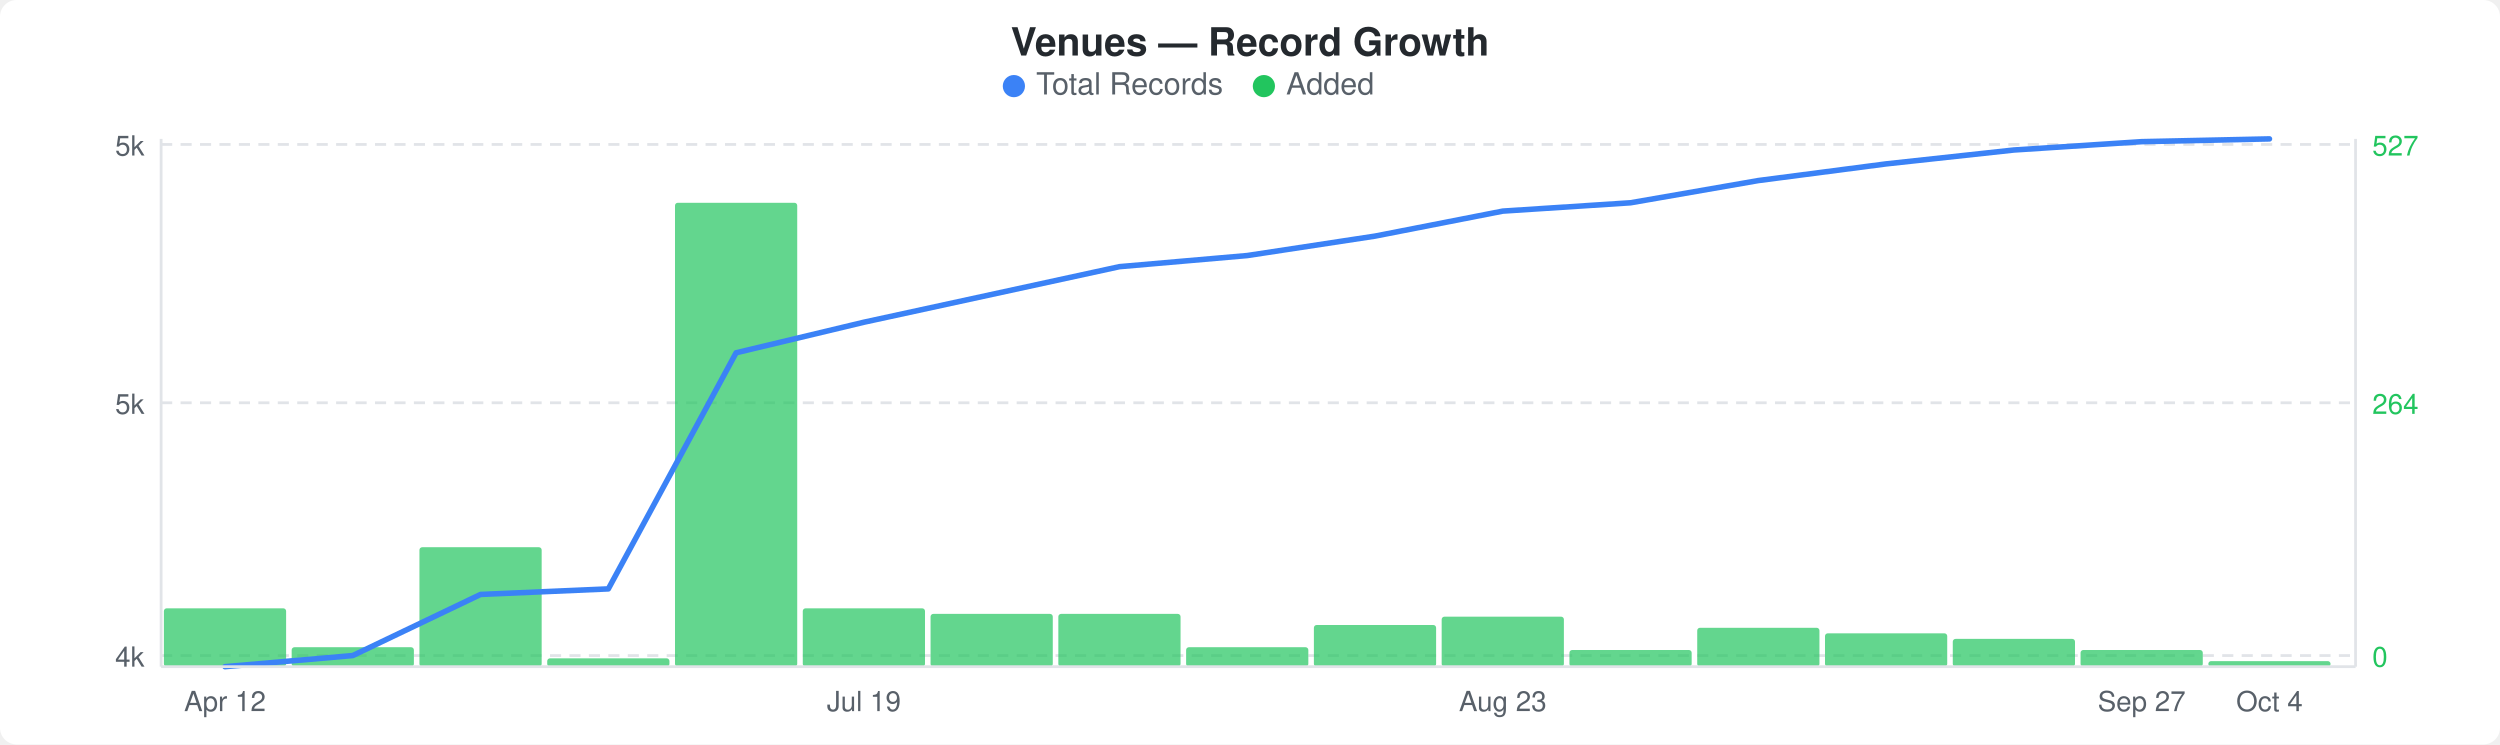
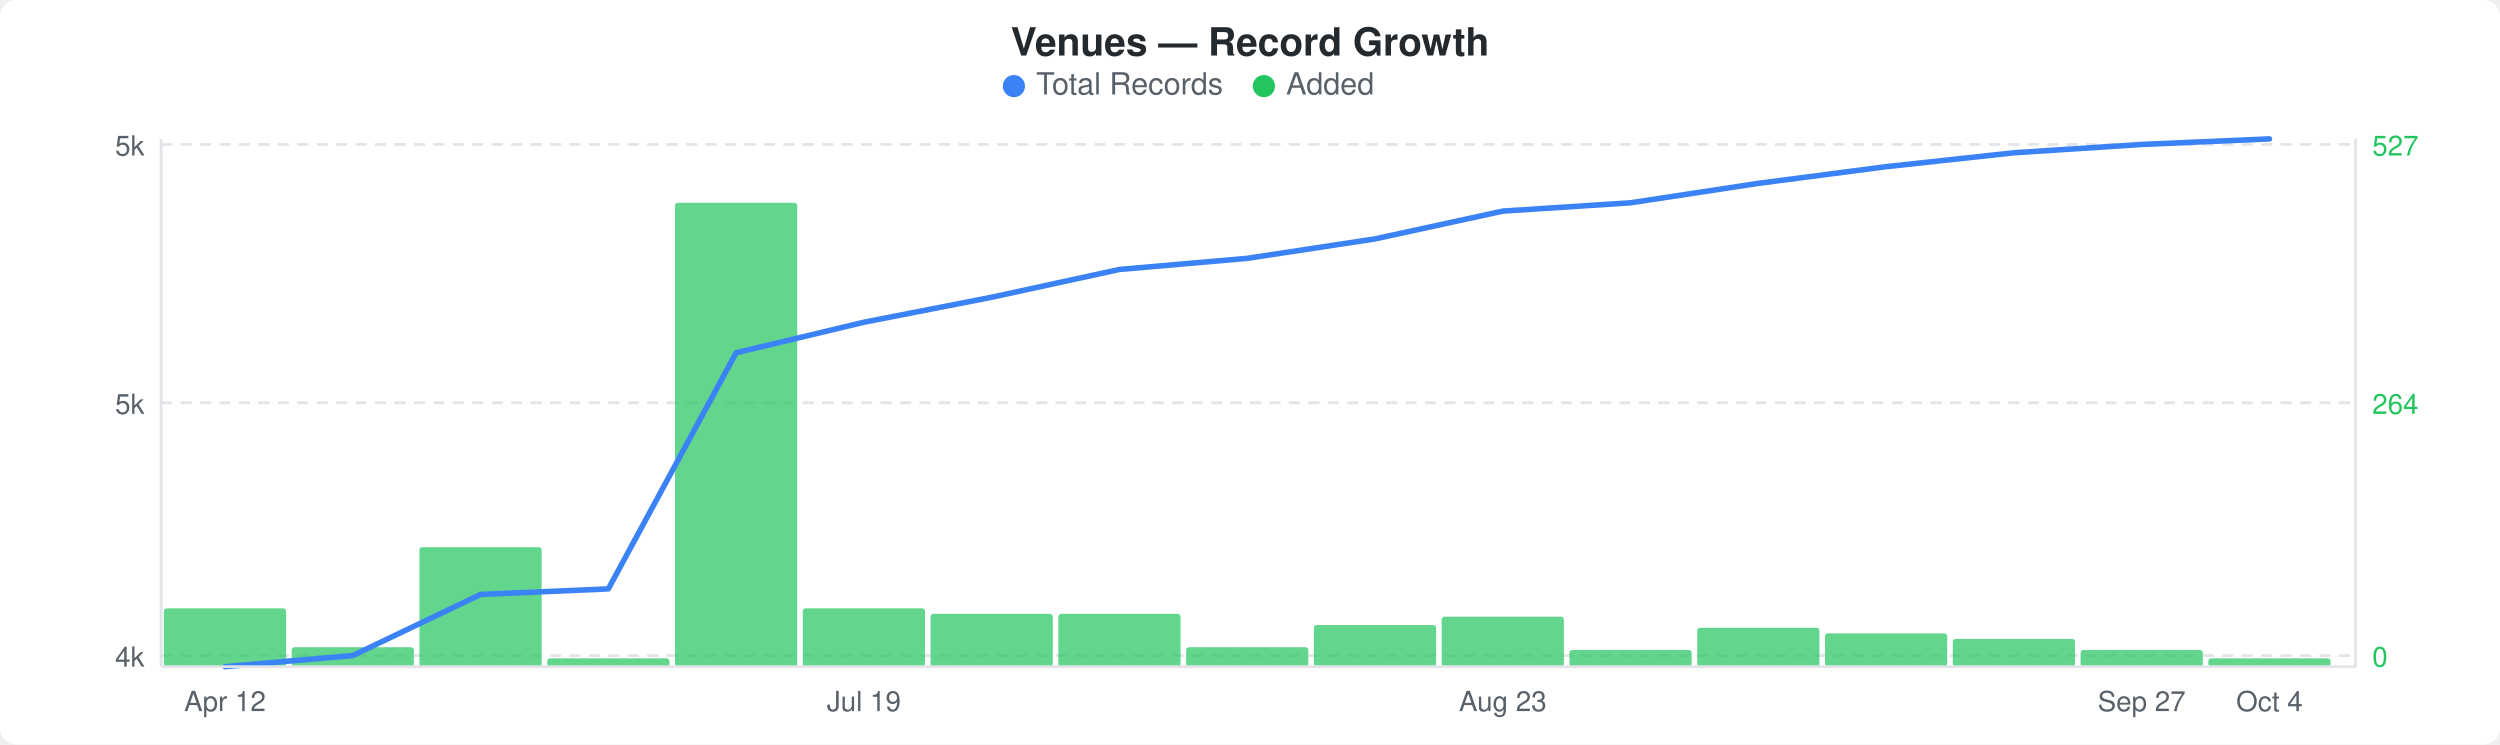
<svg xmlns="http://www.w3.org/2000/svg" width="900" height="268" viewBox="0 0 900 268">
  <rect width="900" height="268" fill="#ffffff" rx="6" ry="6" />
  <text x="450" y="20" text-anchor="middle" font-family="-apple-system, BlinkMacSystemFont, &quot;Segoe UI&quot;, Helvetica, Arial, sans-serif" font-size="14" font-weight="600" fill="#24292e">Venues — Record Growth</text>
  <circle cx="365" cy="31" r="4" fill="#3b82f6" />
  <text x="373" y="34" font-family="-apple-system, BlinkMacSystemFont, &quot;Segoe UI&quot;, Helvetica, Arial, sans-serif" font-size="11" fill="#586069">Total Records</text>
  <circle cx="455" cy="31" r="4" fill="#22c55e" />
  <text x="463" y="34" font-family="-apple-system, BlinkMacSystemFont, &quot;Segoe UI&quot;, Helvetica, Arial, sans-serif" font-size="11" fill="#586069">Added</text>
  <line x1="58" y1="52" x2="848" y2="52" stroke="#e1e4e8" stroke-width="1" stroke-dasharray="4,3" />
  <line x1="58" y1="145" x2="848" y2="145" stroke="#e1e4e8" stroke-width="1" stroke-dasharray="4,3" />
  <line x1="58" y1="236" x2="848" y2="236" stroke="#e1e4e8" stroke-width="1" stroke-dasharray="4,3" />
  <rect x="59" y="219" width="44" height="21" rx="1" fill="#22c55eb3" />
  <rect x="105" y="233" width="44" height="7" rx="1" fill="#22c55eb3" />
  <rect x="151" y="197" width="44" height="43" rx="1" fill="#22c55eb3" />
  <rect x="197" y="237" width="44" height="3" rx="1" fill="#22c55eb3" />
  <rect x="243" y="73" width="44" height="167" rx="1" fill="#22c55eb3" />
  <rect x="289" y="219" width="44" height="21" rx="1" fill="#22c55eb3" />
  <rect x="335" y="221" width="44" height="19" rx="1" fill="#22c55eb3" />
  <rect x="381" y="221" width="44" height="19" rx="1" fill="#22c55eb3" />
  <rect x="427" y="233" width="44" height="7" rx="1" fill="#22c55eb3" />
  <rect x="473" y="225" width="44" height="15" rx="1" fill="#22c55eb3" />
  <rect x="519" y="222" width="44" height="18" rx="1" fill="#22c55eb3" />
  <rect x="565" y="234" width="44" height="6" rx="1" fill="#22c55eb3" />
  <rect x="611" y="226" width="44" height="14" rx="1" fill="#22c55eb3" />
  <rect x="657" y="228" width="44" height="12" rx="1" fill="#22c55eb3" />
  <rect x="703" y="230" width="44" height="10" rx="1" fill="#22c55eb3" />
  <rect x="749" y="234" width="44" height="6" rx="1" fill="#22c55eb3" />
-   <rect x="795" y="238" width="44" height="2" rx="1" fill="#22c55eb3" />
-   <polyline points="81,240 127,236 173,214 219,212 265,127 311,116 357,106 403,96 449,92 495,85 541,76 587,73 633,65 679,59 725,54 771,51 817,50" fill="none" stroke="#3b82f6" stroke-width="2" stroke-linejoin="round" stroke-linecap="round" />
+   <rect x="795" y="237" width="44" height="3" rx="1" fill="#22c55eb3" />
+   <polyline points="81,240 127,236 173,214 219,212 265,127 311,116 357,107 403,97 449,93 495,86 541,76 587,73 633,66 679,60 725,55 771,52 817,50" fill="none" stroke="#3b82f6" stroke-width="2" stroke-linejoin="round" stroke-linecap="round" />
  <text x="52" y="56" text-anchor="end" font-family="-apple-system, BlinkMacSystemFont, &quot;Segoe UI&quot;, Helvetica, Arial, sans-serif" font-size="10" fill="#586069">5k</text>
  <text x="52" y="149" text-anchor="end" font-family="-apple-system, BlinkMacSystemFont, &quot;Segoe UI&quot;, Helvetica, Arial, sans-serif" font-size="10" fill="#586069">5k</text>
  <text x="52" y="240" text-anchor="end" font-family="-apple-system, BlinkMacSystemFont, &quot;Segoe UI&quot;, Helvetica, Arial, sans-serif" font-size="10" fill="#586069">4k</text>
  <text x="854" y="56" text-anchor="start" font-family="-apple-system, BlinkMacSystemFont, &quot;Segoe UI&quot;, Helvetica, Arial, sans-serif" font-size="10" fill="#22c55e">527</text>
  <text x="854" y="149" text-anchor="start" font-family="-apple-system, BlinkMacSystemFont, &quot;Segoe UI&quot;, Helvetica, Arial, sans-serif" font-size="10" fill="#22c55e">264</text>
  <text x="854" y="240" text-anchor="start" font-family="-apple-system, BlinkMacSystemFont, &quot;Segoe UI&quot;, Helvetica, Arial, sans-serif" font-size="10" fill="#22c55e">0</text>
  <line x1="58" y1="50" x2="58" y2="240" stroke="#e1e4e8" stroke-width="1" />
  <line x1="58" y1="240" x2="848" y2="240" stroke="#e1e4e8" stroke-width="1" />
  <line x1="848" y1="50" x2="848" y2="240" stroke="#e1e4e8" stroke-width="1" />
  <text x="81" y="256" text-anchor="middle" font-family="-apple-system, BlinkMacSystemFont, &quot;Segoe UI&quot;, Helvetica, Arial, sans-serif" font-size="10" fill="#586069">Apr 12</text>
  <text x="311" y="256" text-anchor="middle" font-family="-apple-system, BlinkMacSystemFont, &quot;Segoe UI&quot;, Helvetica, Arial, sans-serif" font-size="10" fill="#586069">Jul 19</text>
  <text x="541" y="256" text-anchor="middle" font-family="-apple-system, BlinkMacSystemFont, &quot;Segoe UI&quot;, Helvetica, Arial, sans-serif" font-size="10" fill="#586069">Aug 23</text>
  <text x="771" y="256" text-anchor="middle" font-family="-apple-system, BlinkMacSystemFont, &quot;Segoe UI&quot;, Helvetica, Arial, sans-serif" font-size="10" fill="#586069">Sep 27</text>
  <text x="817" y="256" text-anchor="middle" font-family="-apple-system, BlinkMacSystemFont, &quot;Segoe UI&quot;, Helvetica, Arial, sans-serif" font-size="10" fill="#586069">Oct 4</text>
</svg>
